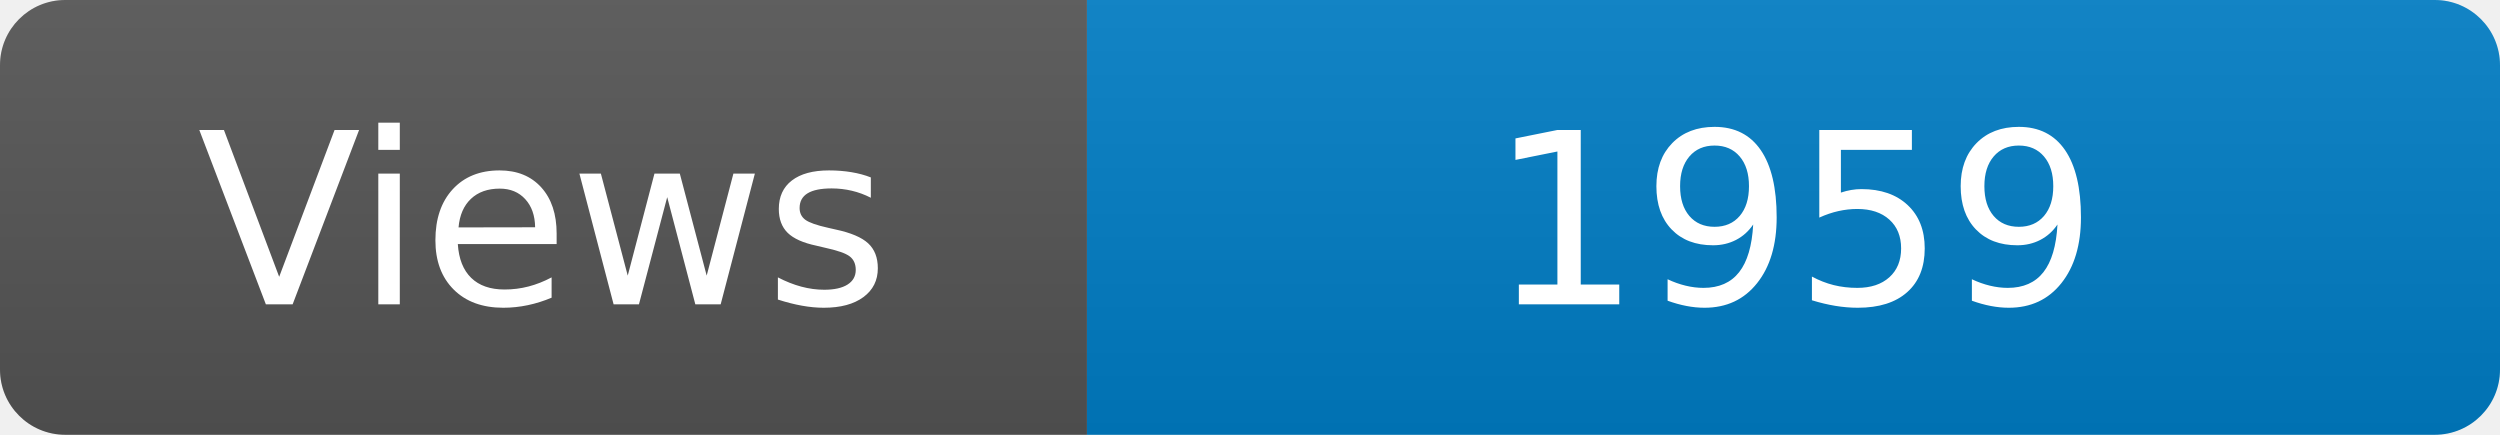
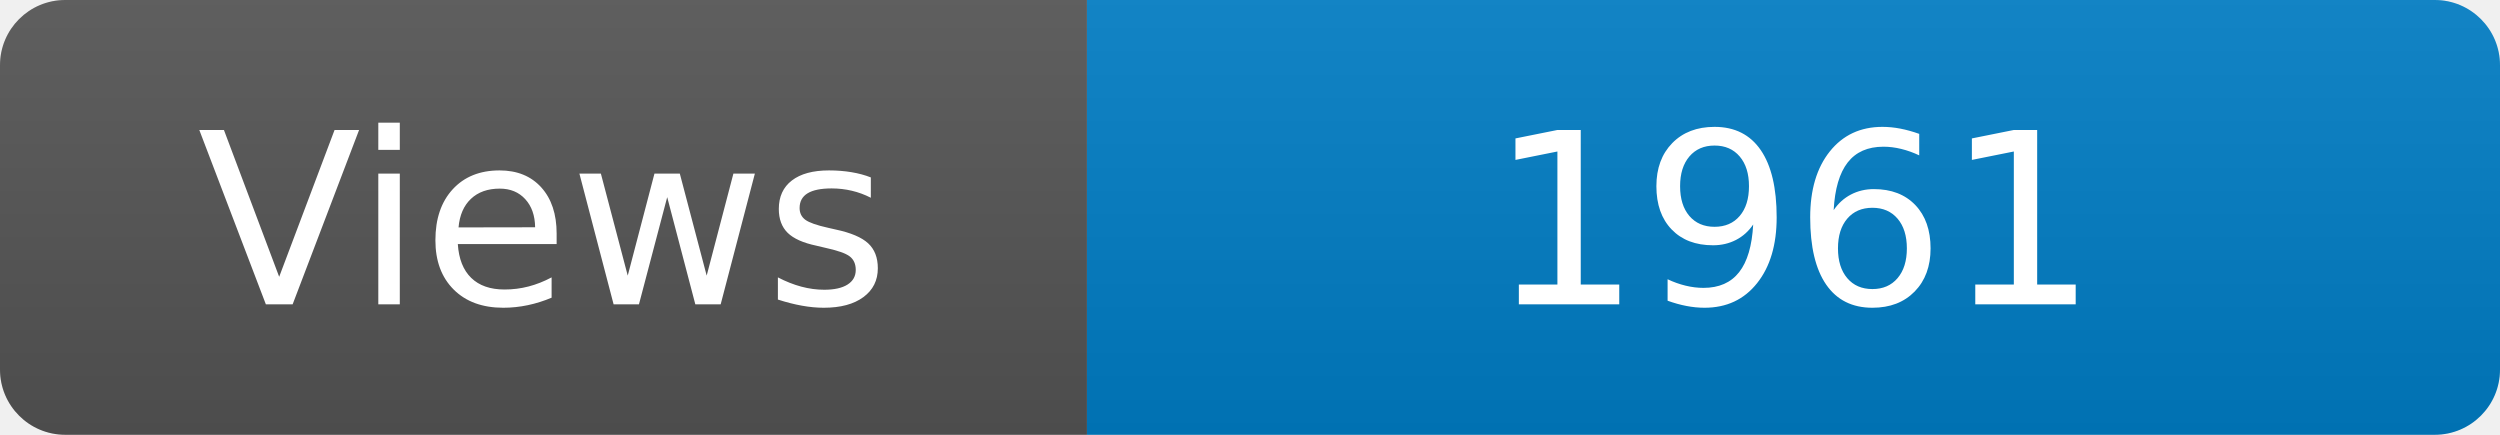
<svg xmlns="http://www.w3.org/2000/svg" width="115" height="20" role="img" aria-label="Maintained?: yes">
  <linearGradient id="s" x2="0" y2="100%">
    <stop offset="0" stop-color="#bbb" stop-opacity=".1" />
    <stop offset="1" stop-opacity=".1" />
  </linearGradient>
  <clipPath id="r">
    <rect width="115" height="20" rx="3" fill="#fff" />
  </clipPath>
  <g clip-path="url(#r)">
    <rect width="50" height="20" fill="#555" />
    <rect x="50" width="160" height="20" fill="#007ec6" />
    <rect width="115" height="20" fill="url(#s)" />
  </g>
  <g fill="#fff" text-anchor="middle" font-family="Verdana,Geneva,DejaVu Sans,sans-serif" font-size="110">
    <text x="250" y="140" transform="scale(.1)" fill="#fff">Views</text>
-     <text x="825" y="140" transform="scale(.1)" fill="#fff">1959</text>
+     <text x="825" y="140" transform="scale(.1)" fill="#fff">1961</text>
  </g>
</svg>
